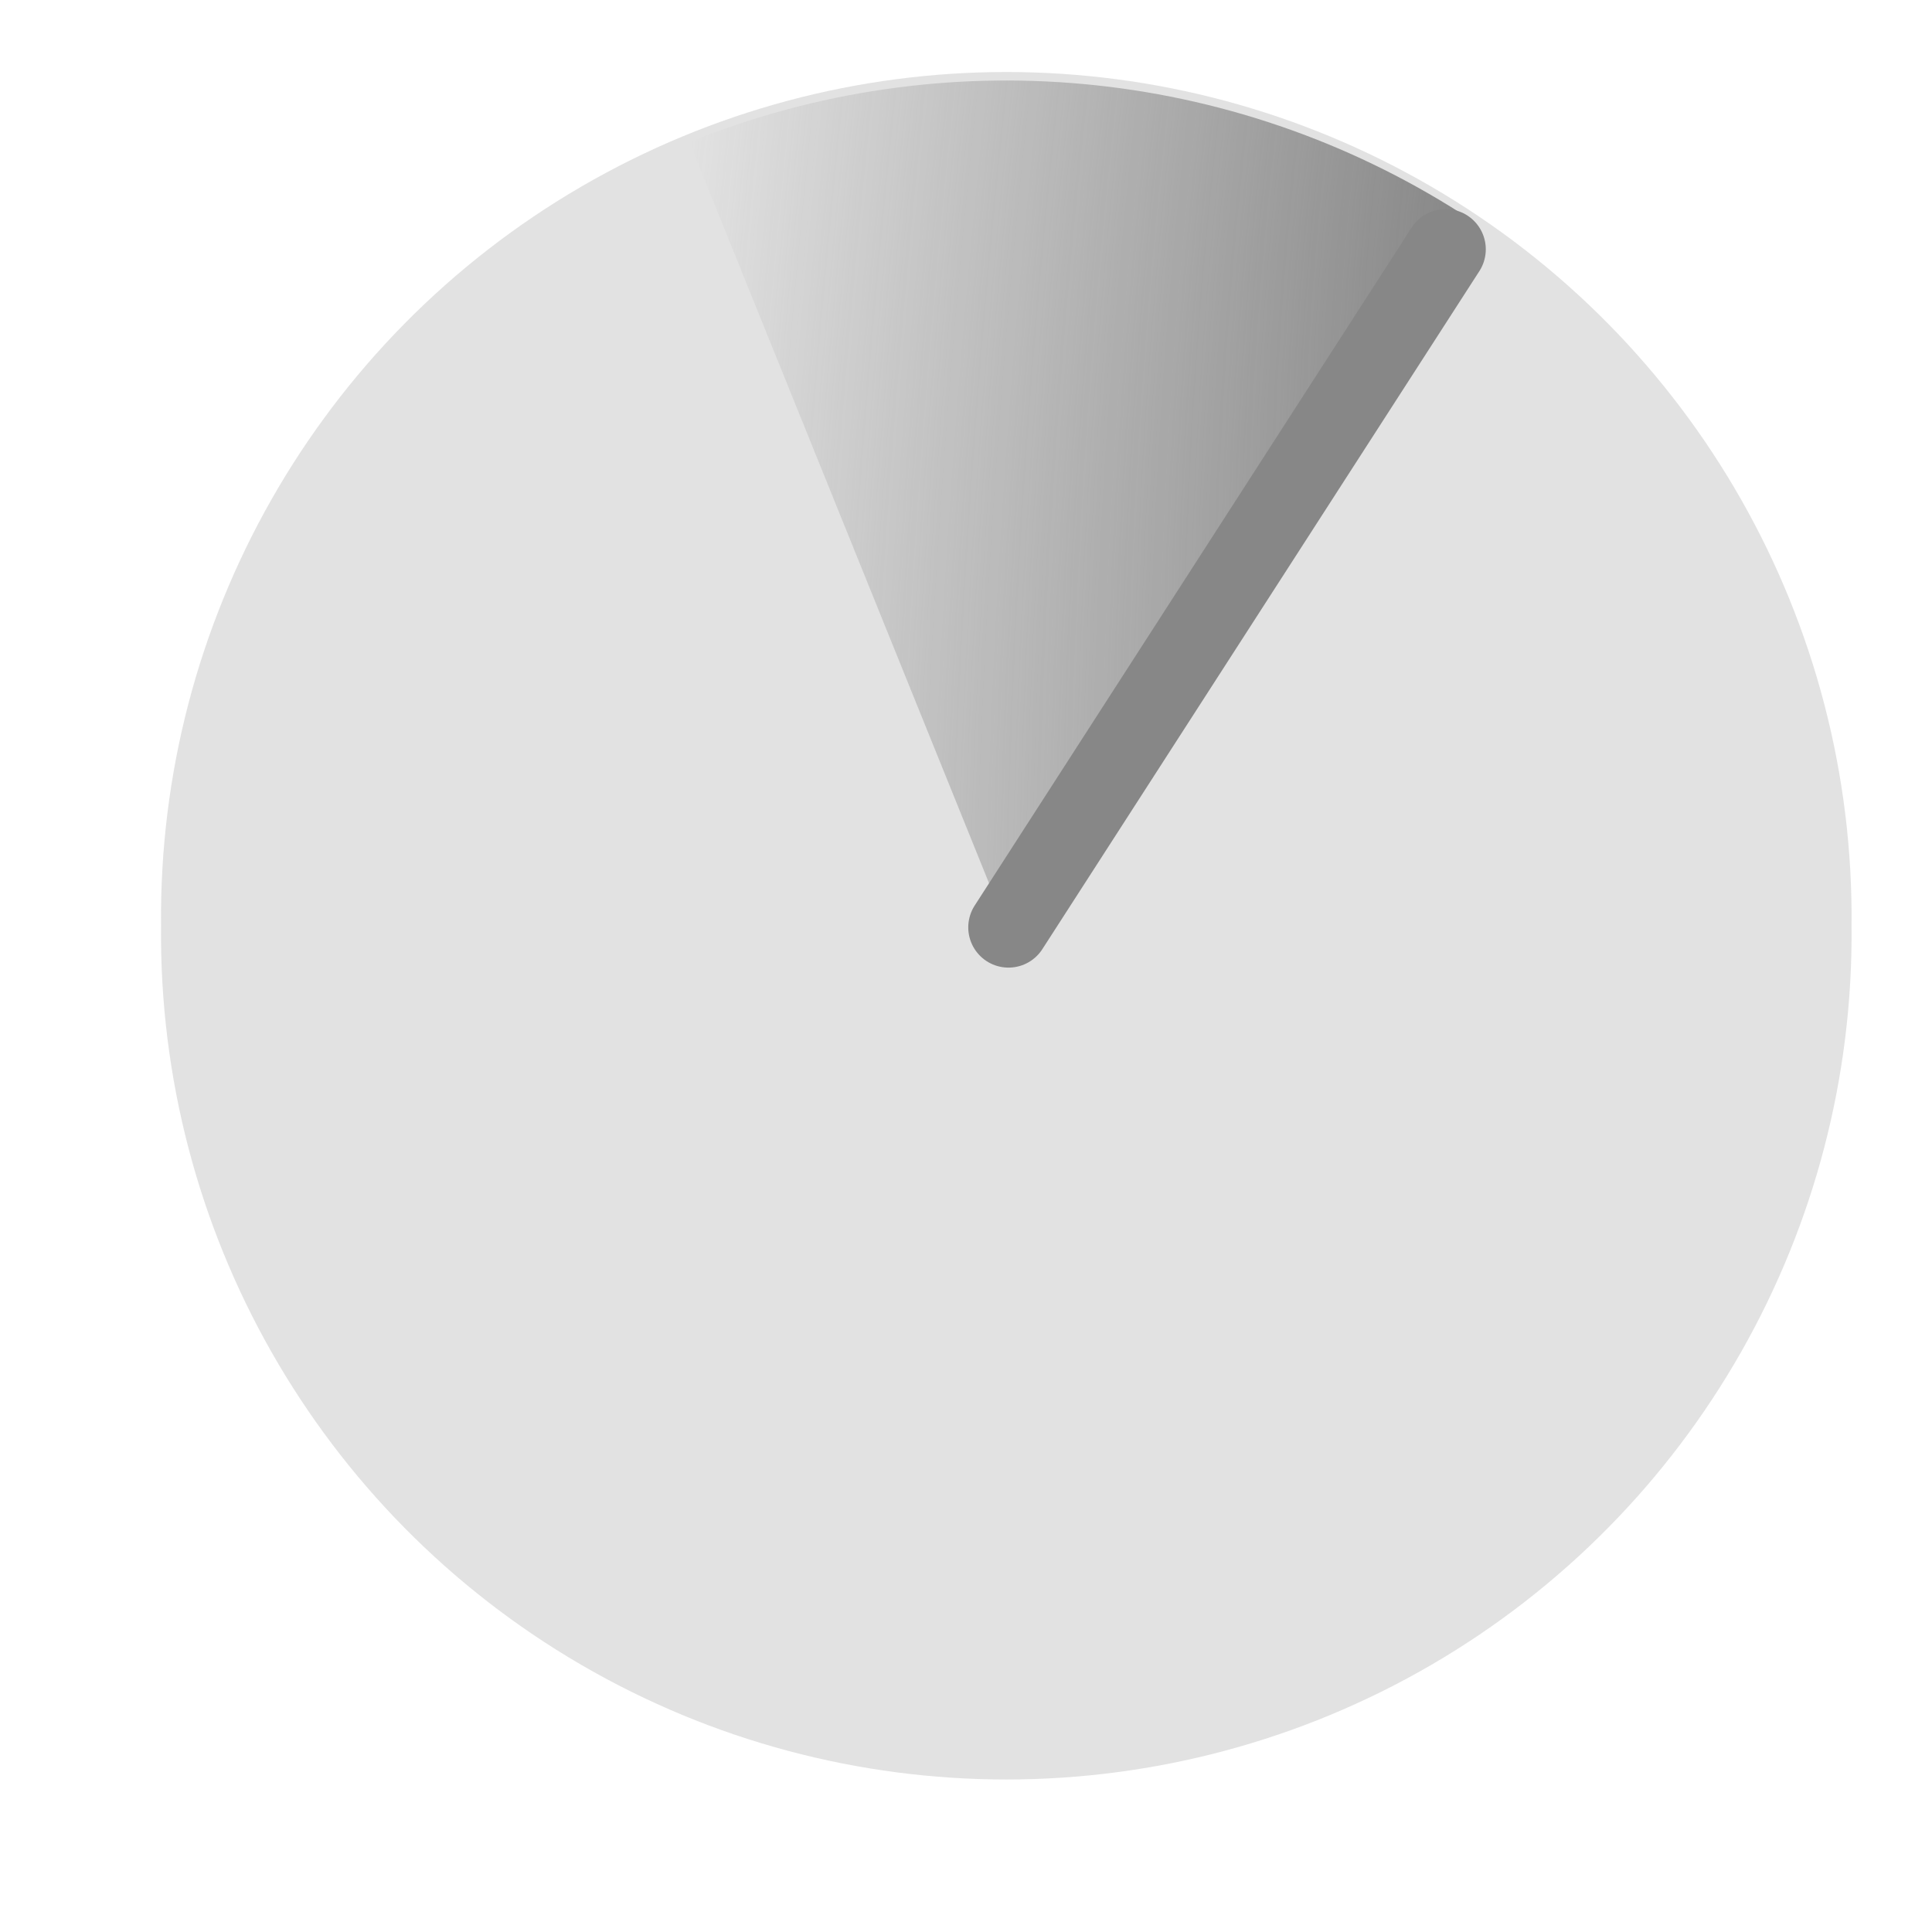
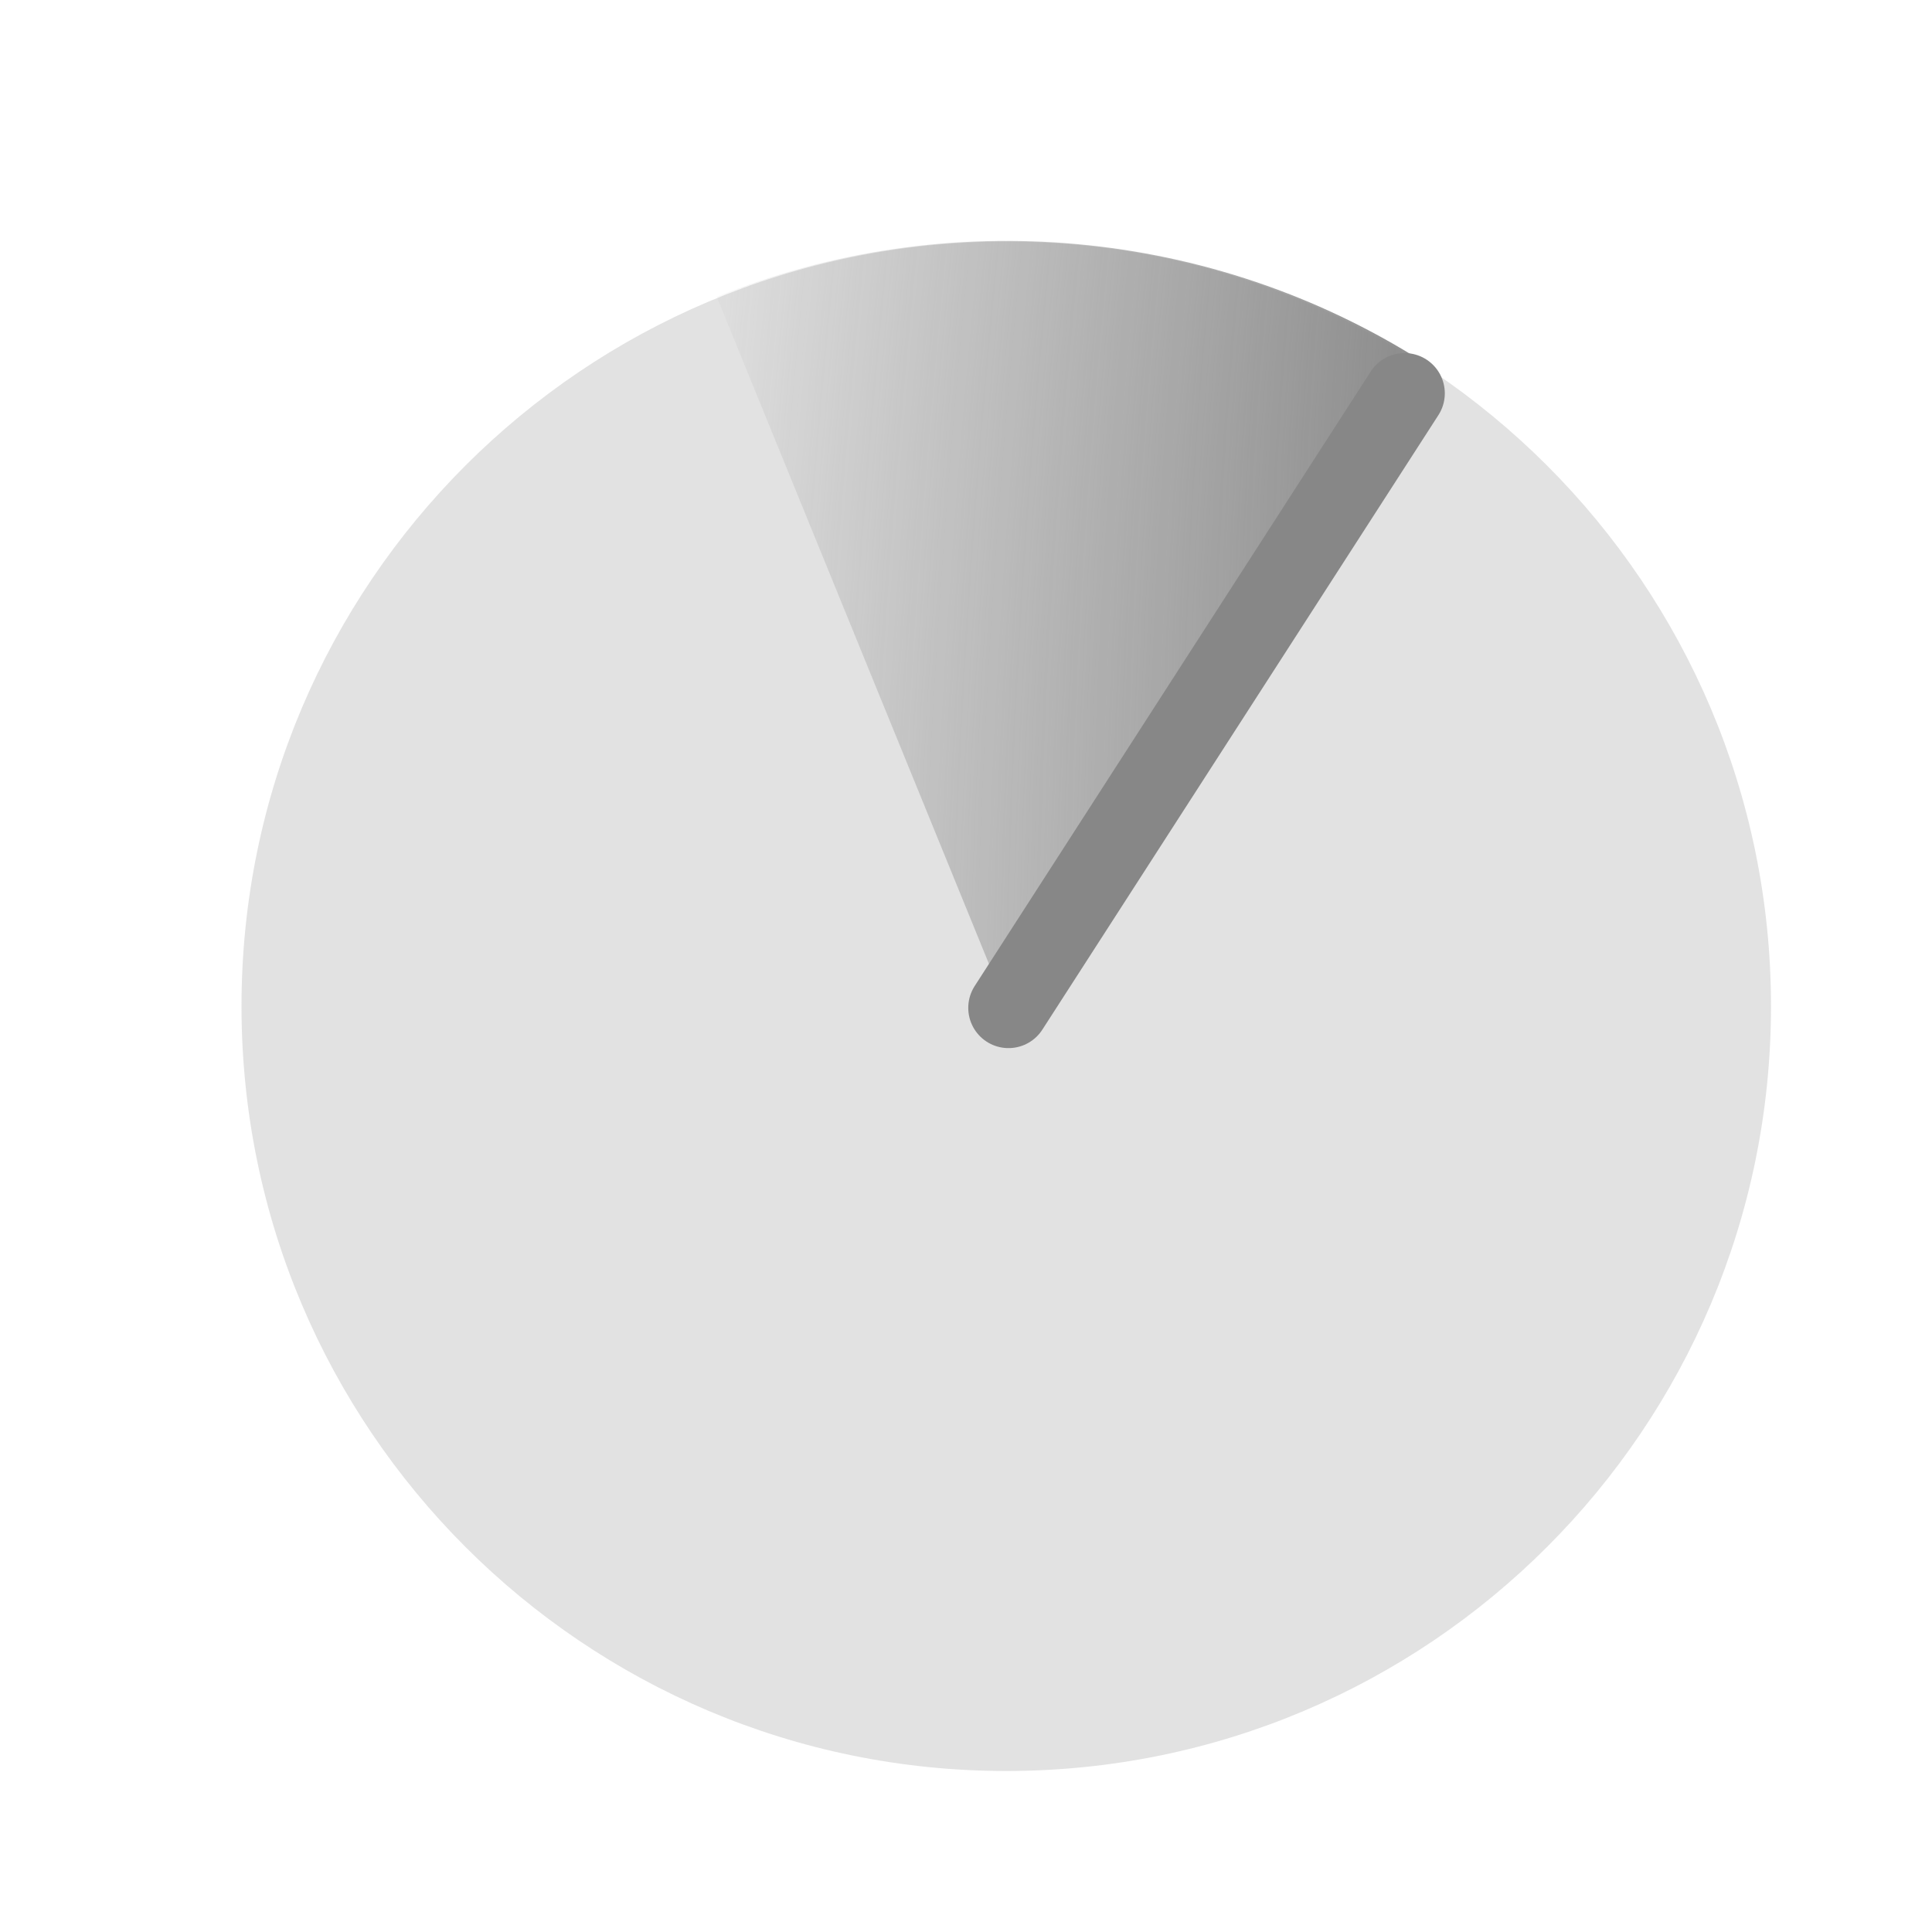
- <svg xmlns="http://www.w3.org/2000/svg" xmlns:xlink="http://www.w3.org/1999/xlink" width="24" height="24" id="svg2820" version="1.1">
+ <svg xmlns="http://www.w3.org/2000/svg" xmlns:xlink="http://www.w3.org/1999/xlink" version="1.1" width="24" height="24" id="svg2820">
  <defs id="defs2822">
    <linearGradient id="linearGradient3608">
-       <stop style="stop-color:#878787;stop-opacity:1;" offset="0" id="stop3610" />
-       <stop style="stop-color:#878787;stop-opacity:0;" offset="1" id="stop3612" />
+       <stop id="stop3610" style="stop-color:#878787;stop-opacity:1" offset="0" />
+       <stop id="stop3612" style="stop-color:#878787;stop-opacity:0" offset="1" />
    </linearGradient>
-     <radialGradient xlink:href="#linearGradient3608" id="radialGradient3609" cx="8.089" cy="9.575" fx="8.089" fy="9.575" r="3.53" gradientTransform="matrix(-2.584826,-0.2583106,1.190856,-12.13145,25.91574,125.3386)" gradientUnits="userSpaceOnUse" />
+     <radialGradient cx="8.089" cy="9.575" r="3.53" fx="8.089" fy="9.575" id="radialGradient3609" xlink:href="#linearGradient3608" gradientUnits="userSpaceOnUse" gradientTransform="matrix(-2.584826,-0.2583106,1.190856,-12.13145,25.91574,125.3386)" />
  </defs>
-   <g id="layer1" transform="translate(0,-8)">
-     <path style="opacity:0.24;fill:#878787;fill-opacity:1;stroke:none" id="path2832" d="m 20.947,15.5 a 9.947,10.036 0 1 1 -19.893,0 9.947,10.036 0 1 1 19.893,0 z" transform="matrix(1.055646,0,0,1.046252,0.8878939,3.283088)" />
-     <path transform="matrix(1.055646,0,0,1.046252,0.8878939,3.283088)" d="M 7.271,6.196 A 9.947,10.036 0 0 1 16.355,7.043 L 11,15.5 z" id="path2821" style="fill:url(#radialGradient3609);fill-opacity:1;stroke:none" />
-     <path style="fill:none;stroke:#878787;stroke-width:1px;stroke-linecap:round;stroke-linejoin:miter;stroke-opacity:1" d="m 12.528,19.52 5.429,-8.423" id="path3605" />
+   <g transform="translate(0,-8)" id="layer1">
+     <path d="m 22,20.5 a 9.5,9.5 0 0 1 -19,0 9.5,9.5 0 1 1 19,0 z" id="path2832-1" style="opacity:0.24;fill:#878787;fill-opacity:1;stroke:none" />
+     <path d="M 7.593,7.076 A 9.087,9.087 0 0 1 15.893,7.842 L 11,15.5 z" transform="matrix(1.055646,0,0,1.046252,0.8878939,4.283088)" id="path2821" style="fill:url(#radialGradient3609);fill-opacity:1;stroke:none" />
+     <path d="m 12.528,20.52 4.92,-7.634" id="path3605" style="fill:none;stroke:#878787;stroke-width:1px;stroke-linecap:round;stroke-linejoin:miter;stroke-opacity:1" />
  </g>
</svg>
